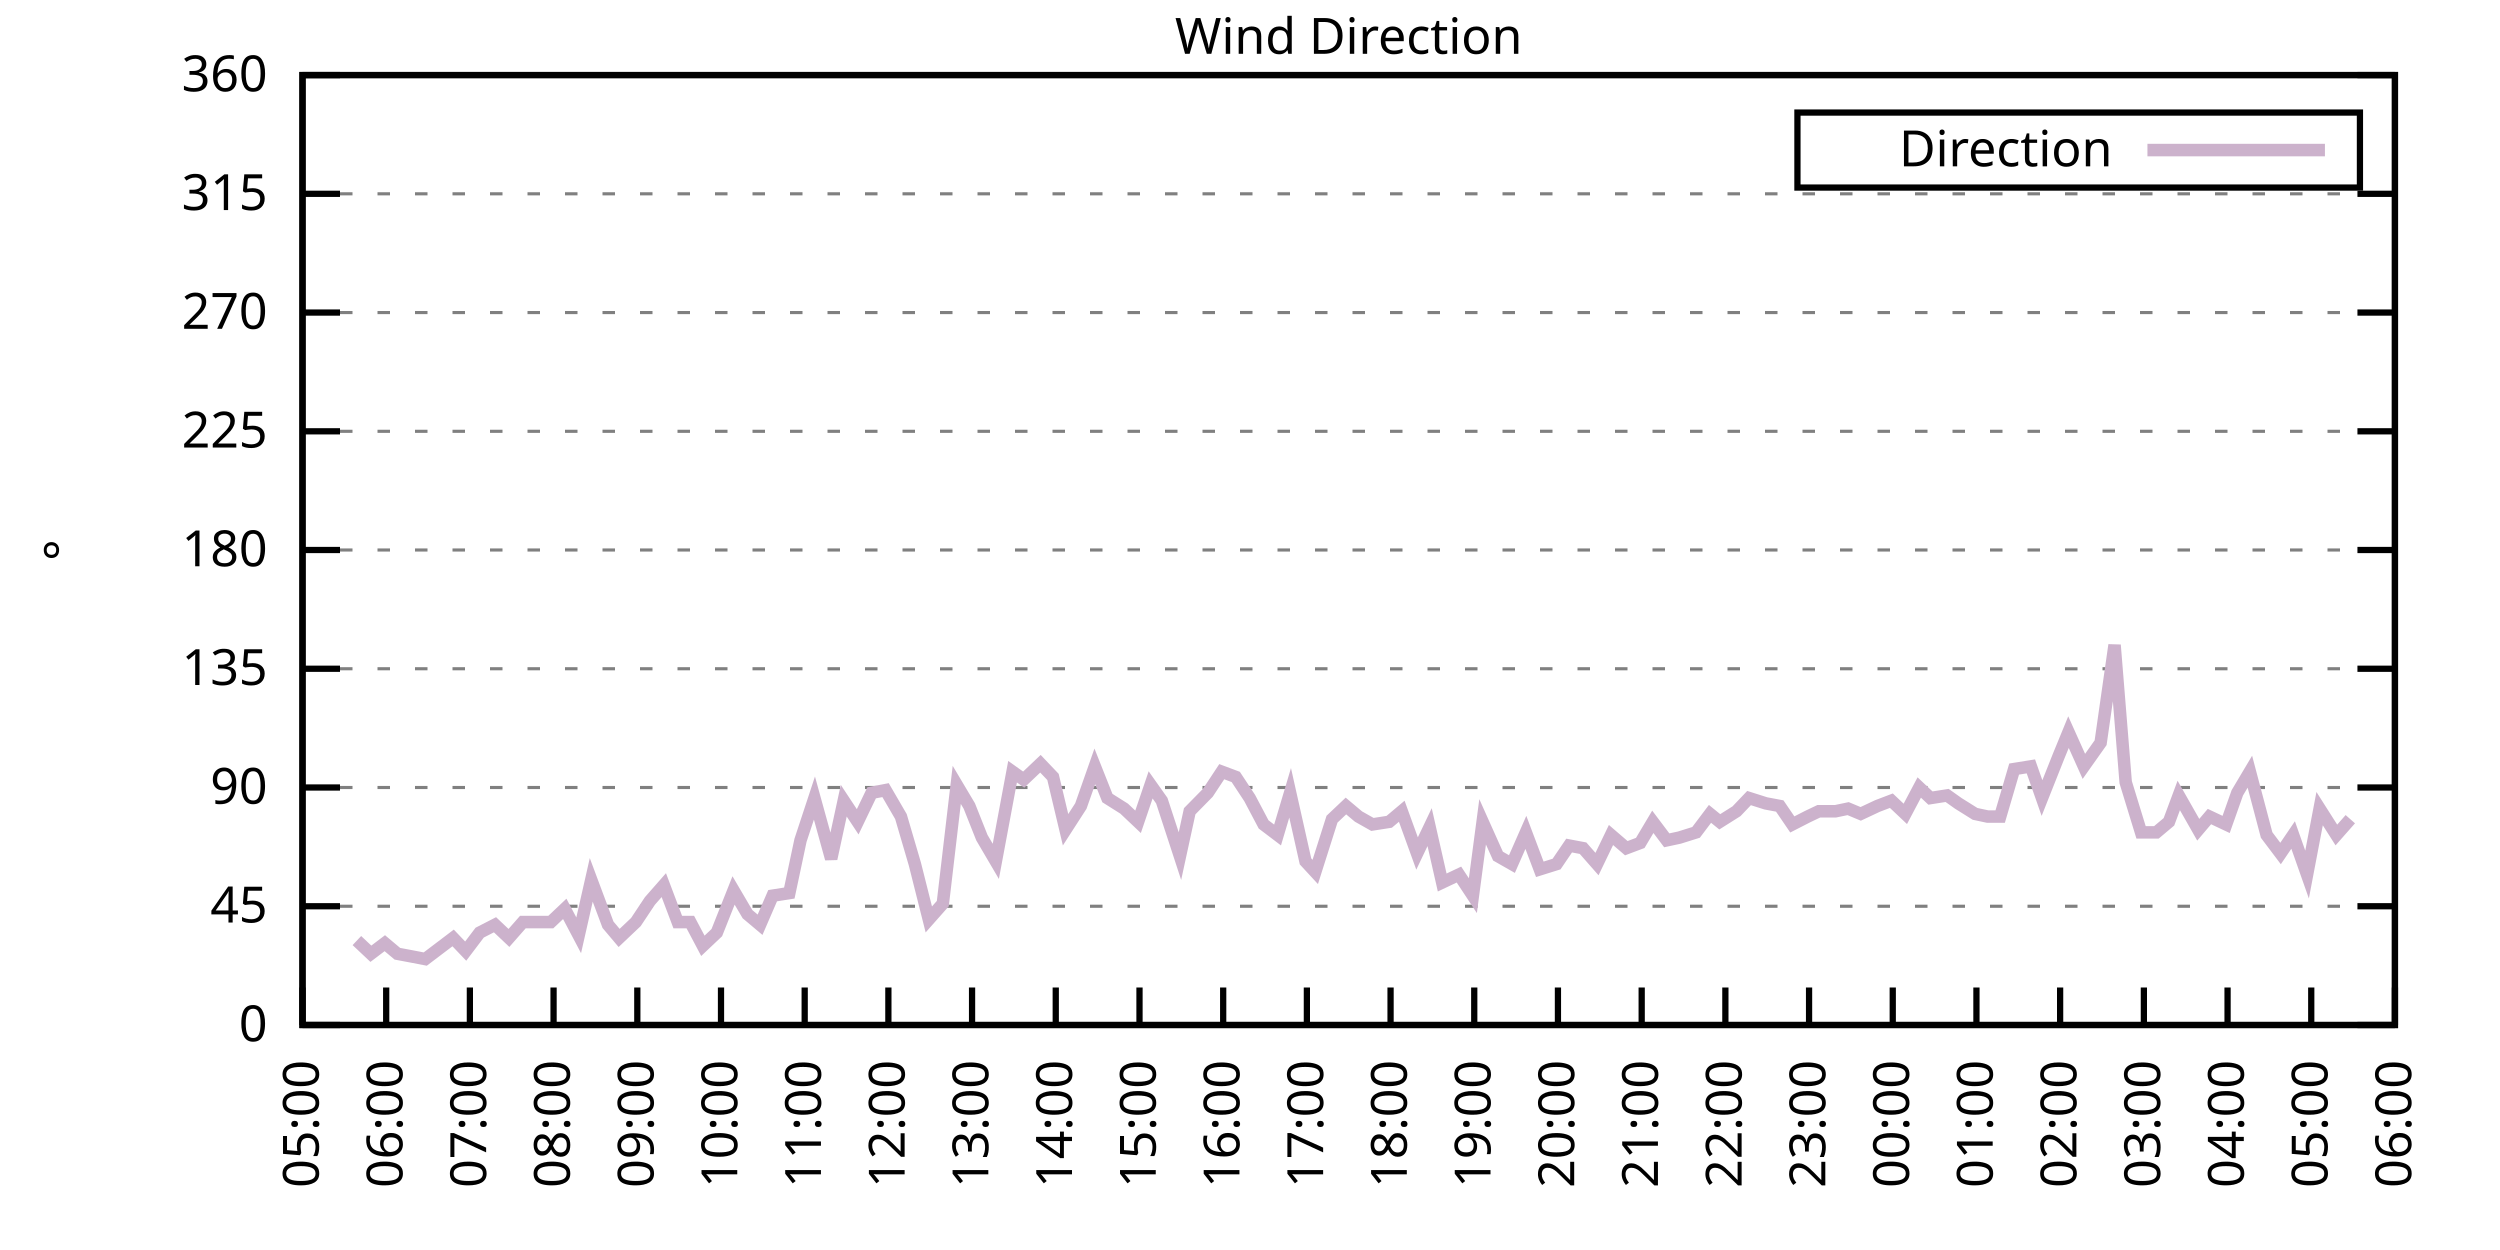
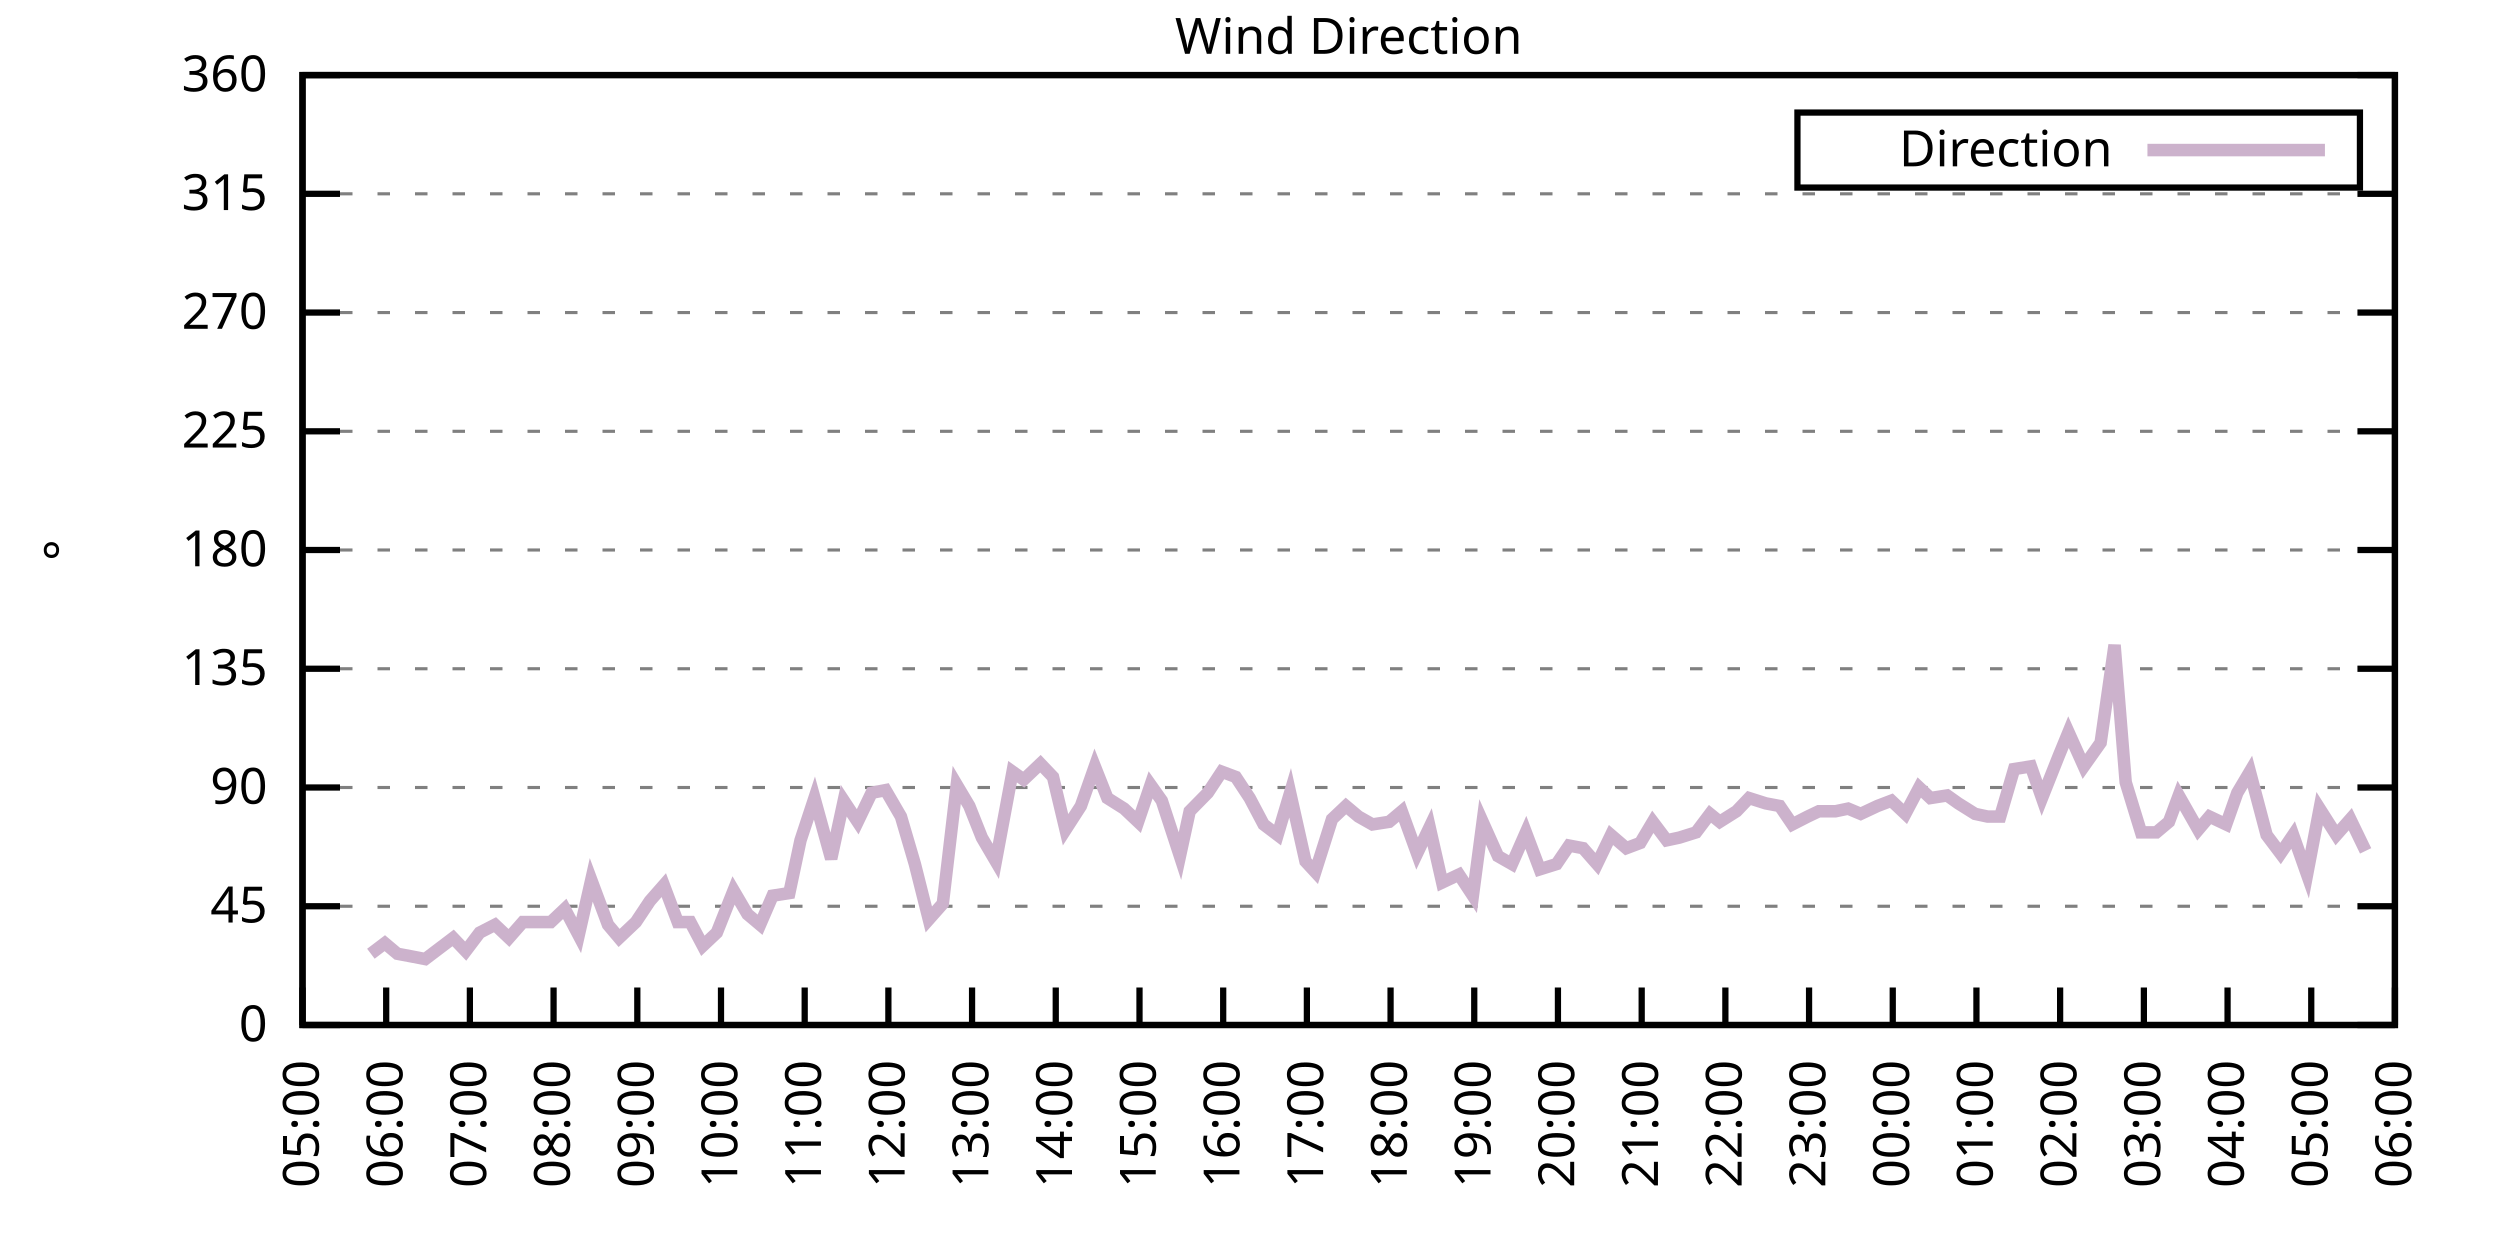
<svg xmlns="http://www.w3.org/2000/svg" xmlns:xlink="http://www.w3.org/1999/xlink" width="400" height="200" viewBox="0 0 400 200">
  <g id="gnuplot_canvas">
    <rect x="0" y="0" width="400" height="200" fill="none" />
    <defs>
      <circle id="gpDot" r="0.5" stroke-width="0.5" stroke="currentColor" />
      <path id="gpPt0" stroke-width="0.333" stroke="currentColor" d="M-1,0 h2 M0,-1 v2" />
      <path id="gpPt1" stroke-width="0.333" stroke="currentColor" d="M-1,-1 L1,1 M1,-1 L-1,1" />
      <path id="gpPt2" stroke-width="0.333" stroke="currentColor" d="M-1,0 L1,0 M0,-1 L0,1 M-1,-1 L1,1 M-1,1 L1,-1" />
      <rect id="gpPt3" stroke-width="0.333" stroke="currentColor" x="-1" y="-1" width="2" height="2" />
      <rect id="gpPt4" stroke-width="0.333" stroke="currentColor" fill="currentColor" x="-1" y="-1" width="2" height="2" />
      <circle id="gpPt5" stroke-width="0.333" stroke="currentColor" cx="0" cy="0" r="1" />
      <use xlink:href="#gpPt5" id="gpPt6" fill="currentColor" stroke="none" />
      <path id="gpPt7" stroke-width="0.333" stroke="currentColor" d="M0,-1.33 L-1.33,0.67 L1.33,0.67 z" />
      <use xlink:href="#gpPt7" id="gpPt8" fill="currentColor" stroke="none" />
      <use xlink:href="#gpPt7" id="gpPt9" stroke="currentColor" transform="rotate(180)" />
      <use xlink:href="#gpPt9" id="gpPt10" fill="currentColor" stroke="none" />
      <use xlink:href="#gpPt3" id="gpPt11" stroke="currentColor" transform="rotate(45)" />
      <use xlink:href="#gpPt11" id="gpPt12" fill="currentColor" stroke="none" />
      <path id="gpPt13" stroke-width="0.333" stroke="currentColor" d="M0,1.330 L1.265,0.411 L0.782,-1.067 L-0.782,-1.076 L-1.265,0.411 z" />
      <use xlink:href="#gpPt13" id="gpPt14" fill="currentColor" stroke="none" />
      <filter id="textbox" filterUnits="objectBoundingBox" x="0" y="0" height="1" width="1">
        <feFlood flood-color="white" flood-opacity="1" result="bgnd" />
        <feComposite in="SourceGraphic" in2="bgnd" operator="atop" />
      </filter>
      <filter id="greybox" filterUnits="objectBoundingBox" x="0" y="0" height="1" width="1">
        <feFlood flood-color="lightgrey" flood-opacity="1" result="grey" />
        <feComposite in="SourceGraphic" in2="grey" operator="atop" />
      </filter>
    </defs>
    <g fill="none" color="white" stroke="currentColor" stroke-width="1.00" stroke-linecap="butt" stroke-linejoin="miter">
</g>
    <g fill="none" color="black" stroke="currentColor" stroke-width="1.00" stroke-linecap="butt" stroke-linejoin="miter">
      <g stroke="none" shape-rendering="crispEdges">
        <polygon fill="rgb(255, 255, 255)" points="48.40,164.00 383.18,164.00 383.18,12.02 48.40,12.02 " />
      </g>
    </g>
    <g fill="none" color="black" stroke="currentColor" stroke-width="1.00" stroke-linecap="butt" stroke-linejoin="miter">
</g>
    <g fill="none" color="black" stroke="black" stroke-width="0.50" stroke-linecap="butt" stroke-linejoin="miter">
</g>
    <g fill="none" color="gray" stroke="currentColor" stroke-width="0.50" stroke-linecap="butt" stroke-linejoin="miter">
      <path stroke="gray" stroke-dasharray="2,4" class="gridline" d="M48.40,164.00 L383.19,164.00  " />
    </g>
    <g fill="none" color="gray" stroke="gray" stroke-width="1.00" stroke-linecap="butt" stroke-linejoin="miter">
</g>
    <g fill="none" color="black" stroke="currentColor" stroke-width="1.00" stroke-linecap="butt" stroke-linejoin="miter">
      <path stroke="black" d="M48.40,164.00 L54.40,164.00 M383.19,164.00 L377.19,164.00  " />
      <g transform="translate(42.80,166.60)" stroke="none" fill="black" font-family="Sans" font-size="8.00" text-anchor="end">
        <text>
          <tspan font-family="Sans"> 0</tspan>
        </text>
      </g>
    </g>
    <g fill="none" color="black" stroke="currentColor" stroke-width="1.00" stroke-linecap="butt" stroke-linejoin="miter">
</g>
    <g fill="none" color="black" stroke="black" stroke-width="0.50" stroke-linecap="butt" stroke-linejoin="miter">
</g>
    <g fill="none" color="gray" stroke="currentColor" stroke-width="0.50" stroke-linecap="butt" stroke-linejoin="miter">
      <path stroke="gray" stroke-dasharray="2,4" class="gridline" d="M48.40,145.00 L383.19,145.00  " />
    </g>
    <g fill="none" color="gray" stroke="gray" stroke-width="1.00" stroke-linecap="butt" stroke-linejoin="miter">
</g>
    <g fill="none" color="black" stroke="currentColor" stroke-width="1.00" stroke-linecap="butt" stroke-linejoin="miter">
      <path stroke="black" d="M48.40,145.00 L54.40,145.00 M383.19,145.00 L377.19,145.00  " />
      <g transform="translate(42.80,147.60)" stroke="none" fill="black" font-family="Sans" font-size="8.00" text-anchor="end">
        <text>
          <tspan font-family="Sans"> 45</tspan>
        </text>
      </g>
    </g>
    <g fill="none" color="black" stroke="currentColor" stroke-width="1.00" stroke-linecap="butt" stroke-linejoin="miter">
</g>
    <g fill="none" color="black" stroke="black" stroke-width="0.50" stroke-linecap="butt" stroke-linejoin="miter">
</g>
    <g fill="none" color="gray" stroke="currentColor" stroke-width="0.50" stroke-linecap="butt" stroke-linejoin="miter">
      <path stroke="gray" stroke-dasharray="2,4" class="gridline" d="M48.40,126.00 L383.19,126.00  " />
    </g>
    <g fill="none" color="gray" stroke="gray" stroke-width="1.00" stroke-linecap="butt" stroke-linejoin="miter">
</g>
    <g fill="none" color="black" stroke="currentColor" stroke-width="1.00" stroke-linecap="butt" stroke-linejoin="miter">
      <path stroke="black" d="M48.40,126.00 L54.40,126.00 M383.19,126.00 L377.19,126.00  " />
      <g transform="translate(42.80,128.60)" stroke="none" fill="black" font-family="Sans" font-size="8.00" text-anchor="end">
        <text>
          <tspan font-family="Sans"> 90</tspan>
        </text>
      </g>
    </g>
    <g fill="none" color="black" stroke="currentColor" stroke-width="1.00" stroke-linecap="butt" stroke-linejoin="miter">
</g>
    <g fill="none" color="black" stroke="black" stroke-width="0.50" stroke-linecap="butt" stroke-linejoin="miter">
</g>
    <g fill="none" color="gray" stroke="currentColor" stroke-width="0.50" stroke-linecap="butt" stroke-linejoin="miter">
      <path stroke="gray" stroke-dasharray="2,4" class="gridline" d="M48.40,107.00 L383.19,107.00  " />
    </g>
    <g fill="none" color="gray" stroke="gray" stroke-width="1.00" stroke-linecap="butt" stroke-linejoin="miter">
</g>
    <g fill="none" color="black" stroke="currentColor" stroke-width="1.00" stroke-linecap="butt" stroke-linejoin="miter">
      <path stroke="black" d="M48.40,107.00 L54.40,107.00 M383.19,107.00 L377.19,107.00  " />
      <g transform="translate(42.80,109.60)" stroke="none" fill="black" font-family="Sans" font-size="8.00" text-anchor="end">
        <text>
          <tspan font-family="Sans"> 135</tspan>
        </text>
      </g>
    </g>
    <g fill="none" color="black" stroke="currentColor" stroke-width="1.00" stroke-linecap="butt" stroke-linejoin="miter">
</g>
    <g fill="none" color="black" stroke="black" stroke-width="0.50" stroke-linecap="butt" stroke-linejoin="miter">
</g>
    <g fill="none" color="gray" stroke="currentColor" stroke-width="0.50" stroke-linecap="butt" stroke-linejoin="miter">
      <path stroke="gray" stroke-dasharray="2,4" class="gridline" d="M48.40,88.00 L383.19,88.00  " />
    </g>
    <g fill="none" color="gray" stroke="gray" stroke-width="1.00" stroke-linecap="butt" stroke-linejoin="miter">
</g>
    <g fill="none" color="black" stroke="currentColor" stroke-width="1.00" stroke-linecap="butt" stroke-linejoin="miter">
      <path stroke="black" d="M48.40,88.00 L54.40,88.00 M383.19,88.00 L377.19,88.00  " />
      <g transform="translate(42.80,90.60)" stroke="none" fill="black" font-family="Sans" font-size="8.00" text-anchor="end">
        <text>
          <tspan font-family="Sans"> 180</tspan>
        </text>
      </g>
    </g>
    <g fill="none" color="black" stroke="currentColor" stroke-width="1.00" stroke-linecap="butt" stroke-linejoin="miter">
</g>
    <g fill="none" color="black" stroke="black" stroke-width="0.50" stroke-linecap="butt" stroke-linejoin="miter">
</g>
    <g fill="none" color="gray" stroke="currentColor" stroke-width="0.50" stroke-linecap="butt" stroke-linejoin="miter">
      <path stroke="gray" stroke-dasharray="2,4" class="gridline" d="M48.40,69.01 L383.19,69.01  " />
    </g>
    <g fill="none" color="gray" stroke="gray" stroke-width="1.00" stroke-linecap="butt" stroke-linejoin="miter">
</g>
    <g fill="none" color="black" stroke="currentColor" stroke-width="1.00" stroke-linecap="butt" stroke-linejoin="miter">
      <path stroke="black" d="M48.40,69.01 L54.40,69.01 M383.19,69.01 L377.19,69.01  " />
      <g transform="translate(42.80,71.61)" stroke="none" fill="black" font-family="Sans" font-size="8.00" text-anchor="end">
        <text>
          <tspan font-family="Sans"> 225</tspan>
        </text>
      </g>
    </g>
    <g fill="none" color="black" stroke="currentColor" stroke-width="1.00" stroke-linecap="butt" stroke-linejoin="miter">
</g>
    <g fill="none" color="black" stroke="black" stroke-width="0.50" stroke-linecap="butt" stroke-linejoin="miter">
</g>
    <g fill="none" color="gray" stroke="currentColor" stroke-width="0.50" stroke-linecap="butt" stroke-linejoin="miter">
      <path stroke="gray" stroke-dasharray="2,4" class="gridline" d="M48.40,50.01 L383.19,50.01  " />
    </g>
    <g fill="none" color="gray" stroke="gray" stroke-width="1.00" stroke-linecap="butt" stroke-linejoin="miter">
</g>
    <g fill="none" color="black" stroke="currentColor" stroke-width="1.00" stroke-linecap="butt" stroke-linejoin="miter">
      <path stroke="black" d="M48.40,50.01 L54.40,50.01 M383.19,50.01 L377.19,50.01  " />
      <g transform="translate(42.80,52.61)" stroke="none" fill="black" font-family="Sans" font-size="8.00" text-anchor="end">
        <text>
          <tspan font-family="Sans"> 270</tspan>
        </text>
      </g>
    </g>
    <g fill="none" color="black" stroke="currentColor" stroke-width="1.00" stroke-linecap="butt" stroke-linejoin="miter">
</g>
    <g fill="none" color="black" stroke="black" stroke-width="0.50" stroke-linecap="butt" stroke-linejoin="miter">
</g>
    <g fill="none" color="gray" stroke="currentColor" stroke-width="0.50" stroke-linecap="butt" stroke-linejoin="miter">
      <path stroke="gray" stroke-dasharray="2,4" class="gridline" d="M48.40,31.01 L383.19,31.01  " />
    </g>
    <g fill="none" color="gray" stroke="gray" stroke-width="1.00" stroke-linecap="butt" stroke-linejoin="miter">
</g>
    <g fill="none" color="black" stroke="currentColor" stroke-width="1.00" stroke-linecap="butt" stroke-linejoin="miter">
      <path stroke="black" d="M48.40,31.01 L54.40,31.01 M383.19,31.01 L377.19,31.01  " />
      <g transform="translate(42.80,33.61)" stroke="none" fill="black" font-family="Sans" font-size="8.00" text-anchor="end">
        <text>
          <tspan font-family="Sans"> 315</tspan>
        </text>
      </g>
    </g>
    <g fill="none" color="black" stroke="currentColor" stroke-width="1.00" stroke-linecap="butt" stroke-linejoin="miter">
</g>
    <g fill="none" color="black" stroke="black" stroke-width="0.50" stroke-linecap="butt" stroke-linejoin="miter">
</g>
    <g fill="none" color="gray" stroke="currentColor" stroke-width="0.50" stroke-linecap="butt" stroke-linejoin="miter">
      <path stroke="gray" stroke-dasharray="2,4" class="gridline" d="M48.40,12.01 L383.19,12.01  " />
    </g>
    <g fill="none" color="gray" stroke="gray" stroke-width="1.00" stroke-linecap="butt" stroke-linejoin="miter">
</g>
    <g fill="none" color="black" stroke="currentColor" stroke-width="1.00" stroke-linecap="butt" stroke-linejoin="miter">
      <path stroke="black" d="M48.40,12.01 L54.40,12.01 M383.19,12.01 L377.19,12.01  " />
      <g transform="translate(42.80,14.61)" stroke="none" fill="black" font-family="Sans" font-size="8.00" text-anchor="end">
        <text>
          <tspan font-family="Sans"> 360</tspan>
        </text>
      </g>
    </g>
    <g fill="none" color="black" stroke="currentColor" stroke-width="1.00" stroke-linecap="butt" stroke-linejoin="miter">
      <path stroke="black" d="M48.40,164.00 L48.40,158.00  " />
      <g transform="translate(51.00,169.60) rotate(270.00)" stroke="none" fill="black" font-family="Sans" font-size="8.00" text-anchor="end">
        <text>
          <tspan font-family="Sans">05:00</tspan>
        </text>
      </g>
    </g>
    <g fill="none" color="black" stroke="currentColor" stroke-width="1.00" stroke-linecap="butt" stroke-linejoin="miter">
      <path stroke="black" d="M61.79,164.00 L61.79,158.00  " />
      <g transform="translate(64.39,169.60) rotate(270.00)" stroke="none" fill="black" font-family="Sans" font-size="8.00" text-anchor="end">
        <text>
          <tspan font-family="Sans">06:00</tspan>
        </text>
      </g>
    </g>
    <g fill="none" color="black" stroke="currentColor" stroke-width="1.00" stroke-linecap="butt" stroke-linejoin="miter">
      <path stroke="black" d="M75.18,164.00 L75.18,158.00  " />
      <g transform="translate(77.78,169.60) rotate(270.00)" stroke="none" fill="black" font-family="Sans" font-size="8.00" text-anchor="end">
        <text>
          <tspan font-family="Sans">07:00</tspan>
        </text>
      </g>
    </g>
    <g fill="none" color="black" stroke="currentColor" stroke-width="1.00" stroke-linecap="butt" stroke-linejoin="miter">
      <path stroke="black" d="M88.57,164.00 L88.57,158.00  " />
      <g transform="translate(91.17,169.60) rotate(270.00)" stroke="none" fill="black" font-family="Sans" font-size="8.00" text-anchor="end">
        <text>
          <tspan font-family="Sans">08:00</tspan>
        </text>
      </g>
    </g>
    <g fill="none" color="black" stroke="currentColor" stroke-width="1.00" stroke-linecap="butt" stroke-linejoin="miter">
      <path stroke="black" d="M101.97,164.00 L101.97,158.00  " />
      <g transform="translate(104.57,169.60) rotate(270.00)" stroke="none" fill="black" font-family="Sans" font-size="8.00" text-anchor="end">
        <text>
          <tspan font-family="Sans">09:00</tspan>
        </text>
      </g>
    </g>
    <g fill="none" color="black" stroke="currentColor" stroke-width="1.00" stroke-linecap="butt" stroke-linejoin="miter">
      <path stroke="black" d="M115.36,164.00 L115.36,158.00  " />
      <g transform="translate(117.96,169.60) rotate(270.00)" stroke="none" fill="black" font-family="Sans" font-size="8.00" text-anchor="end">
        <text>
          <tspan font-family="Sans">10:00</tspan>
        </text>
      </g>
    </g>
    <g fill="none" color="black" stroke="currentColor" stroke-width="1.00" stroke-linecap="butt" stroke-linejoin="miter">
      <path stroke="black" d="M128.75,164.00 L128.75,158.00  " />
      <g transform="translate(131.35,169.60) rotate(270.00)" stroke="none" fill="black" font-family="Sans" font-size="8.00" text-anchor="end">
        <text>
          <tspan font-family="Sans">11:00</tspan>
        </text>
      </g>
    </g>
    <g fill="none" color="black" stroke="currentColor" stroke-width="1.00" stroke-linecap="butt" stroke-linejoin="miter">
      <path stroke="black" d="M142.14,164.00 L142.14,158.00  " />
      <g transform="translate(144.74,169.60) rotate(270.00)" stroke="none" fill="black" font-family="Sans" font-size="8.00" text-anchor="end">
        <text>
          <tspan font-family="Sans">12:00</tspan>
        </text>
      </g>
    </g>
    <g fill="none" color="black" stroke="currentColor" stroke-width="1.00" stroke-linecap="butt" stroke-linejoin="miter">
      <path stroke="black" d="M155.53,164.00 L155.53,158.00  " />
      <g transform="translate(158.13,169.60) rotate(270.00)" stroke="none" fill="black" font-family="Sans" font-size="8.00" text-anchor="end">
        <text>
          <tspan font-family="Sans">13:00</tspan>
        </text>
      </g>
    </g>
    <g fill="none" color="black" stroke="currentColor" stroke-width="1.00" stroke-linecap="butt" stroke-linejoin="miter">
      <path stroke="black" d="M168.92,164.00 L168.92,158.00  " />
      <g transform="translate(171.52,169.60) rotate(270.00)" stroke="none" fill="black" font-family="Sans" font-size="8.00" text-anchor="end">
        <text>
          <tspan font-family="Sans">14:00</tspan>
        </text>
      </g>
    </g>
    <g fill="none" color="black" stroke="currentColor" stroke-width="1.00" stroke-linecap="butt" stroke-linejoin="miter">
      <path stroke="black" d="M182.32,164.00 L182.32,158.00  " />
      <g transform="translate(184.92,169.60) rotate(270.00)" stroke="none" fill="black" font-family="Sans" font-size="8.00" text-anchor="end">
        <text>
          <tspan font-family="Sans">15:00</tspan>
        </text>
      </g>
    </g>
    <g fill="none" color="black" stroke="currentColor" stroke-width="1.00" stroke-linecap="butt" stroke-linejoin="miter">
      <path stroke="black" d="M195.71,164.00 L195.71,158.00  " />
      <g transform="translate(198.31,169.60) rotate(270.00)" stroke="none" fill="black" font-family="Sans" font-size="8.00" text-anchor="end">
        <text>
          <tspan font-family="Sans">16:00</tspan>
        </text>
      </g>
    </g>
    <g fill="none" color="black" stroke="currentColor" stroke-width="1.00" stroke-linecap="butt" stroke-linejoin="miter">
      <path stroke="black" d="M209.10,164.00 L209.10,158.00  " />
      <g transform="translate(211.70,169.60) rotate(270.00)" stroke="none" fill="black" font-family="Sans" font-size="8.00" text-anchor="end">
        <text>
          <tspan font-family="Sans">17:00</tspan>
        </text>
      </g>
    </g>
    <g fill="none" color="black" stroke="currentColor" stroke-width="1.00" stroke-linecap="butt" stroke-linejoin="miter">
      <path stroke="black" d="M222.49,164.00 L222.49,158.00  " />
      <g transform="translate(225.09,169.60) rotate(270.00)" stroke="none" fill="black" font-family="Sans" font-size="8.00" text-anchor="end">
        <text>
          <tspan font-family="Sans">18:00</tspan>
        </text>
      </g>
    </g>
    <g fill="none" color="black" stroke="currentColor" stroke-width="1.00" stroke-linecap="butt" stroke-linejoin="miter">
      <path stroke="black" d="M235.88,164.00 L235.88,158.00  " />
      <g transform="translate(238.48,169.60) rotate(270.00)" stroke="none" fill="black" font-family="Sans" font-size="8.00" text-anchor="end">
        <text>
          <tspan font-family="Sans">19:00</tspan>
        </text>
      </g>
    </g>
    <g fill="none" color="black" stroke="currentColor" stroke-width="1.00" stroke-linecap="butt" stroke-linejoin="miter">
      <path stroke="black" d="M249.27,164.00 L249.27,158.00  " />
      <g transform="translate(251.87,169.60) rotate(270.00)" stroke="none" fill="black" font-family="Sans" font-size="8.00" text-anchor="end">
        <text>
          <tspan font-family="Sans">20:00</tspan>
        </text>
      </g>
    </g>
    <g fill="none" color="black" stroke="currentColor" stroke-width="1.00" stroke-linecap="butt" stroke-linejoin="miter">
      <path stroke="black" d="M262.67,164.00 L262.67,158.00  " />
      <g transform="translate(265.27,169.60) rotate(270.00)" stroke="none" fill="black" font-family="Sans" font-size="8.00" text-anchor="end">
        <text>
          <tspan font-family="Sans">21:00</tspan>
        </text>
      </g>
    </g>
    <g fill="none" color="black" stroke="currentColor" stroke-width="1.00" stroke-linecap="butt" stroke-linejoin="miter">
      <path stroke="black" d="M276.06,164.00 L276.06,158.00  " />
      <g transform="translate(278.66,169.60) rotate(270.00)" stroke="none" fill="black" font-family="Sans" font-size="8.00" text-anchor="end">
        <text>
          <tspan font-family="Sans">22:00</tspan>
        </text>
      </g>
    </g>
    <g fill="none" color="black" stroke="currentColor" stroke-width="1.00" stroke-linecap="butt" stroke-linejoin="miter">
      <path stroke="black" d="M289.45,164.00 L289.45,158.00  " />
      <g transform="translate(292.05,169.60) rotate(270.00)" stroke="none" fill="black" font-family="Sans" font-size="8.00" text-anchor="end">
        <text>
          <tspan font-family="Sans">23:00</tspan>
        </text>
      </g>
    </g>
    <g fill="none" color="black" stroke="currentColor" stroke-width="1.00" stroke-linecap="butt" stroke-linejoin="miter">
      <path stroke="black" d="M302.84,164.00 L302.84,158.00  " />
      <g transform="translate(305.44,169.60) rotate(270.00)" stroke="none" fill="black" font-family="Sans" font-size="8.00" text-anchor="end">
        <text>
          <tspan font-family="Sans">00:00</tspan>
        </text>
      </g>
    </g>
    <g fill="none" color="black" stroke="currentColor" stroke-width="1.00" stroke-linecap="butt" stroke-linejoin="miter">
      <path stroke="black" d="M316.23,164.00 L316.23,158.00  " />
      <g transform="translate(318.83,169.60) rotate(270.00)" stroke="none" fill="black" font-family="Sans" font-size="8.00" text-anchor="end">
        <text>
          <tspan font-family="Sans">01:00</tspan>
        </text>
      </g>
    </g>
    <g fill="none" color="black" stroke="currentColor" stroke-width="1.00" stroke-linecap="butt" stroke-linejoin="miter">
      <path stroke="black" d="M329.62,164.00 L329.62,158.00  " />
      <g transform="translate(332.22,169.60) rotate(270.00)" stroke="none" fill="black" font-family="Sans" font-size="8.00" text-anchor="end">
        <text>
          <tspan font-family="Sans">02:00</tspan>
        </text>
      </g>
    </g>
    <g fill="none" color="black" stroke="currentColor" stroke-width="1.00" stroke-linecap="butt" stroke-linejoin="miter">
      <path stroke="black" d="M343.02,164.00 L343.02,158.00  " />
      <g transform="translate(345.62,169.60) rotate(270.00)" stroke="none" fill="black" font-family="Sans" font-size="8.00" text-anchor="end">
        <text>
          <tspan font-family="Sans">03:00</tspan>
        </text>
      </g>
    </g>
    <g fill="none" color="black" stroke="currentColor" stroke-width="1.00" stroke-linecap="butt" stroke-linejoin="miter">
      <path stroke="black" d="M356.41,164.00 L356.41,158.00  " />
      <g transform="translate(359.01,169.60) rotate(270.00)" stroke="none" fill="black" font-family="Sans" font-size="8.00" text-anchor="end">
        <text>
          <tspan font-family="Sans">04:00</tspan>
        </text>
      </g>
    </g>
    <g fill="none" color="black" stroke="currentColor" stroke-width="1.00" stroke-linecap="butt" stroke-linejoin="miter">
      <path stroke="black" d="M369.80,164.00 L369.80,158.00  " />
      <g transform="translate(372.40,169.60) rotate(270.00)" stroke="none" fill="black" font-family="Sans" font-size="8.00" text-anchor="end">
        <text>
          <tspan font-family="Sans">05:00</tspan>
        </text>
      </g>
    </g>
    <g fill="none" color="black" stroke="currentColor" stroke-width="1.00" stroke-linecap="butt" stroke-linejoin="miter">
      <path stroke="black" d="M383.19,164.00 L383.19,158.00  " />
      <g transform="translate(385.79,169.60) rotate(270.00)" stroke="none" fill="black" font-family="Sans" font-size="8.00" text-anchor="end">
        <text>
          <tspan font-family="Sans">06:00</tspan>
        </text>
      </g>
    </g>
    <g fill="none" color="black" stroke="currentColor" stroke-width="1.00" stroke-linecap="butt" stroke-linejoin="miter">
</g>
    <g fill="none" color="black" stroke="currentColor" stroke-width="1.00" stroke-linecap="butt" stroke-linejoin="miter">
      <path stroke="black" d="M48.40,12.01 L48.40,164.00 L383.19,164.00 L383.19,12.01 L48.40,12.01 Z  " />
    </g>
    <g fill="none" color="black" stroke="currentColor" stroke-width="1.00" stroke-linecap="butt" stroke-linejoin="miter">
</g>
    <g fill="none" color="black" stroke="currentColor" stroke-width="1.00" stroke-linecap="butt" stroke-linejoin="miter">
      <path stroke="black" d="M287.59,30.01 L287.59,18.01 L377.59,18.01 L377.59,30.01 L287.59,30.01 Z  " />
    </g>
    <g id="Wind_direction_plot_1">
      <g fill="none" color="white" stroke="black" stroke-width="2.00" stroke-linecap="butt" stroke-linejoin="miter">
</g>
      <g fill="none" color="black" stroke="currentColor" stroke-width="2.00" stroke-linecap="butt" stroke-linejoin="miter">
        <g transform="translate(337.99,26.61)" stroke="none" fill="black" font-family="Sans" font-size="8.00" text-anchor="end">
          <text>
            <tspan font-family="Sans">Direction</tspan>
          </text>
        </g>
      </g>
      <g fill="none" color="black" stroke="currentColor" stroke-width="2.00" stroke-linecap="butt" stroke-linejoin="miter">
-         <path stroke="rgb(204, 178, 204)" d="M343.59,24.01 L371.99,24.01 M57.10,150.49 L59.34,152.60 L61.57,150.91 L63.58,152.60 L65.81,153.02 L68.04,153.45   L70.27,151.76 L72.50,150.07 L74.51,152.18 L76.75,149.22 L79.20,147.96 L81.43,150.07 L83.66,147.53 L86.12,147.53   L88.13,147.53 L90.36,145.42 L92.59,149.65 L94.60,140.78 L97.28,147.96 L99.06,150.07 L101.74,147.53 L103.98,144.16   L106.21,141.62 L108.44,147.53 L110.45,147.53 L112.46,151.33 L114.69,149.22 L117.37,142.47 L119.60,146.27 L121.61,147.96   L123.62,143.31 L126.29,142.89 L128.08,134.45 L130.31,127.69 L132.99,137.40 L135.00,128.11 L137.23,131.49 L139.46,126.85   L141.69,126.42 L144.15,130.65 L146.38,138.25 L148.61,147.11 L150.85,144.58 L153.08,125.58 L155.09,128.96 L157.10,134.02   L159.33,137.82 L162.01,123.47 L163.79,124.74 L166.47,122.20 L168.48,124.31 L170.49,132.76 L172.94,128.96 L175.17,122.62   L177.18,127.69 L179.86,129.38 L182.09,131.49 L184.10,125.58 L185.89,128.11 L188.79,136.98 L190.35,129.80 L193.25,126.85   L195.48,123.47 L197.72,124.31 L199.95,127.69 L202.18,131.91 L204.41,133.60 L206.42,126.85 L208.88,137.82 L210.44,139.51   L213.12,131.07 L215.35,128.96 L217.36,130.65 L219.59,131.91 L222.27,131.49 L224.28,129.80 L226.73,136.56 L228.74,132.34   L230.75,141.20 L233.43,139.93 L235.66,143.31 L237.22,131.49 L239.68,136.98 L241.91,138.25 L244.14,133.18 L246.37,139.09   L249.05,138.25 L251.06,135.29 L253.29,135.71 L255.52,138.25 L257.76,133.60 L260.21,135.71 L262.44,134.87 L264.45,131.49   L266.68,134.45 L268.69,134.02 L271.37,133.18 L273.60,130.22 L275.16,131.49 L277.84,129.80 L279.85,127.69 L282.53,128.54   L284.76,128.96 L286.77,131.91 L289.23,130.65 L291.01,129.80 L293.69,129.80 L295.70,129.38 L297.71,130.22 L300.39,128.96   L302.62,128.11 L304.85,130.22 L307.08,126.00 L308.87,127.69 L311.54,127.27 L313.33,128.54 L316.01,130.22 L318.02,130.65   L320.03,130.65 L322.26,123.05 L324.94,122.62 L326.72,127.69 L329.40,120.94 L330.96,117.14 L333.42,122.62 L336.10,118.83   L338.33,103.20 L340.11,125.16 L342.57,133.18 L345.02,133.18 L347.03,131.49 L348.60,127.27 L351.72,132.76 L353.51,130.65   L356.18,131.91 L357.97,126.85 L359.98,123.47 L362.66,133.60 L364.89,136.56 L366.90,133.60 L369.13,139.93 L371.14,129.38   L373.82,133.60 L376.05,131.07  " />
+         <path stroke="rgb(204, 178, 204)" d="M343.59,24.01 L371.99,24.01 M59.34,152.60 L61.57,150.91 L63.58,152.60 L65.81,153.02 L68.04,153.45 L70.27,151.76   L72.50,150.07 L74.51,152.18 L76.75,149.22 L79.20,147.96 L81.43,150.07 L83.66,147.53 L86.12,147.53 L88.13,147.53   L90.36,145.42 L92.59,149.65 L94.60,140.78 L97.28,147.96 L99.06,150.07 L101.74,147.53 L103.98,144.16 L106.21,141.62   L108.44,147.53 L110.45,147.53 L112.46,151.33 L114.69,149.22 L117.37,142.47 L119.60,146.27 L121.61,147.96 L123.62,143.31   L126.29,142.89 L128.08,134.45 L130.31,127.69 L132.99,137.40 L135.00,128.11 L137.23,131.49 L139.46,126.85 L141.69,126.42   L144.15,130.65 L146.38,138.25 L148.61,147.11 L150.85,144.58 L153.08,125.58 L155.09,128.96 L157.10,134.02 L159.33,137.82   L162.01,123.47 L163.79,124.74 L166.47,122.20 L168.48,124.31 L170.49,132.76 L172.94,128.96 L175.17,122.62 L177.18,127.69   L179.86,129.38 L182.09,131.49 L184.10,125.58 L185.89,128.11 L188.79,136.98 L190.35,129.80 L193.25,126.85 L195.48,123.47   L197.72,124.31 L199.95,127.69 L202.18,131.91 L204.41,133.60 L206.42,126.85 L208.88,137.82 L210.44,139.51 L213.12,131.07   L215.35,128.96 L217.36,130.65 L219.59,131.91 L222.27,131.49 L224.28,129.80 L226.73,136.56 L228.74,132.34 L230.75,141.20   L233.43,139.93 L235.66,143.31 L237.22,131.49 L239.68,136.98 L241.91,138.25 L244.14,133.18 L246.37,139.09 L249.05,138.25   L251.06,135.29 L253.29,135.71 L255.52,138.25 L257.76,133.60 L260.21,135.71 L262.44,134.87 L264.45,131.49 L266.68,134.45   L268.69,134.02 L271.37,133.18 L273.60,130.22 L275.16,131.49 L277.84,129.80 L279.85,127.69 L282.53,128.54 L284.76,128.96   L286.77,131.91 L289.23,130.65 L291.01,129.80 L293.69,129.80 L295.70,129.38 L297.71,130.22 L300.39,128.96 L302.62,128.11   L304.85,130.22 L307.08,126.00 L308.87,127.69 L311.54,127.27 L313.33,128.54 L316.01,130.22 L318.02,130.65 L320.03,130.65   L322.26,123.05 L324.94,122.62 L326.72,127.69 L329.40,120.94 L330.96,117.14 L333.42,122.62 L336.10,118.83 L338.33,103.20   L340.11,125.16 L342.57,133.18 L345.02,133.18 L347.03,131.49 L348.60,127.27 L351.72,132.76 L353.51,130.65 L356.18,131.91   L357.97,126.85 L359.98,123.47 L362.66,133.60 L364.89,136.56 L366.90,133.60 L369.13,139.93 L371.14,129.38 L373.82,133.60   L376.05,131.07 L378.50,136.14  " />
      </g>
    </g>
    <g fill="none" color="black" stroke="currentColor" stroke-width="2.00" stroke-linecap="butt" stroke-linejoin="miter">
</g>
    <g fill="none" color="black" stroke="black" stroke-width="1.00" stroke-linecap="butt" stroke-linejoin="miter">
</g>
    <g fill="none" color="black" stroke="currentColor" stroke-width="1.00" stroke-linecap="butt" stroke-linejoin="miter">
      <path stroke="black" d="M48.40,12.01 L48.40,164.00 L383.19,164.00 L383.19,12.01 L48.40,12.01 Z  " />
      <g transform="translate(12.80,88.01) rotate(270.00)" stroke="none" fill="black" font-family="Sans" font-size="8.00" text-anchor="middle">
        <text>
          <tspan font-family="Sans">°</tspan>
        </text>
      </g>
    </g>
    <g fill="none" color="black" stroke="currentColor" stroke-width="1.00" stroke-linecap="butt" stroke-linejoin="miter">
</g>
    <g fill="none" color="black" stroke="currentColor" stroke-width="1.00" stroke-linecap="butt" stroke-linejoin="miter">
      <g transform="translate(215.79,8.61)" stroke="none" fill="black" font-family="Sans" font-size="8.00" text-anchor="middle">
        <text>
          <tspan font-family="Sans">Wind Direction</tspan>
        </text>
      </g>
    </g>
    <g fill="none" color="black" stroke="currentColor" stroke-width="1.00" stroke-linecap="butt" stroke-linejoin="miter">
</g>
  </g>
</svg>
